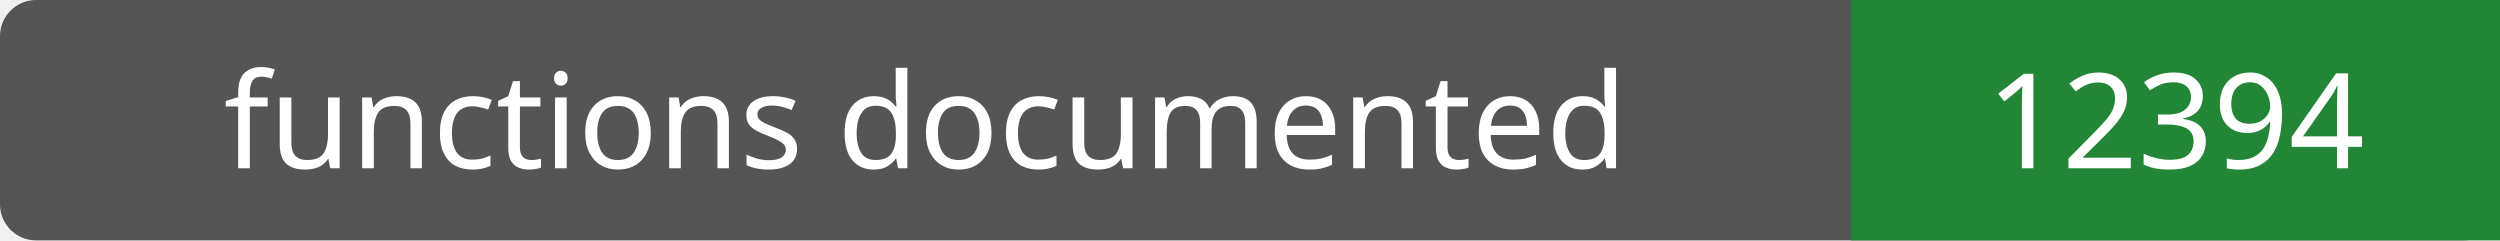
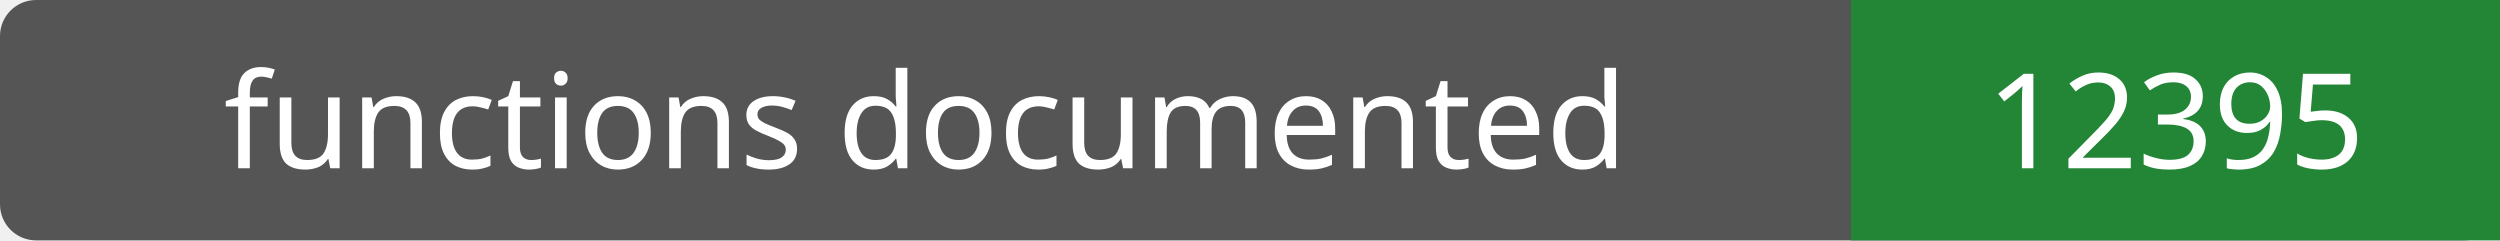
- <svg xmlns="http://www.w3.org/2000/svg" width="208" height="20" role="img" aria-label="functions documented: 12394">
+ <svg xmlns="http://www.w3.org/2000/svg" width="208" height="20" role="img" aria-label="functions documented: 12395">
  <rect width="208" height="20" rx="3" fill="#555" />
  <path fill="#238636" d="M154 0h54v20H154z" />
  <g fill="#fff" text-anchor="middle" font-family="Verdana,sans-serif" font-size="11">
    <text x="77.0" y="14">functions documented</text>
-     <text x="181.0" y="14">12394</text>
+     <text x="181.0" y="14">12395</text>
  </g>
</svg>
